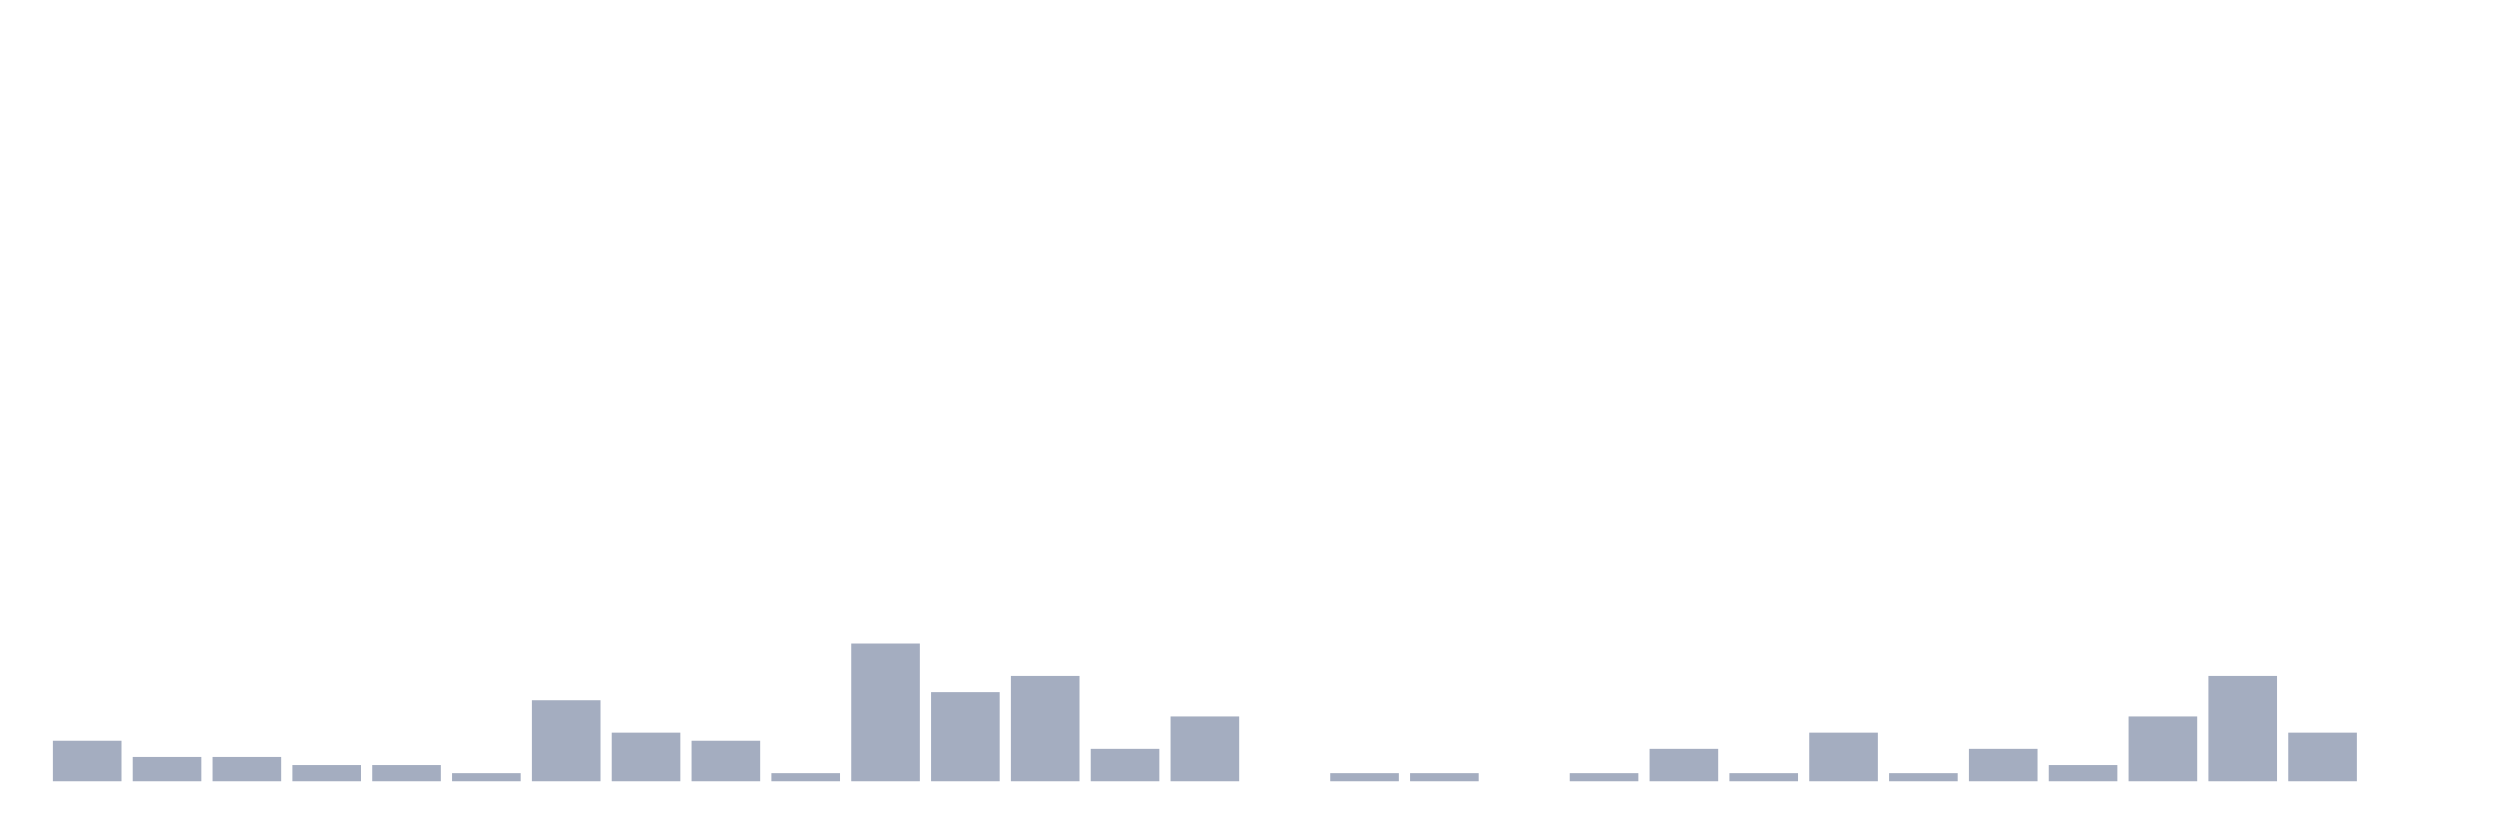
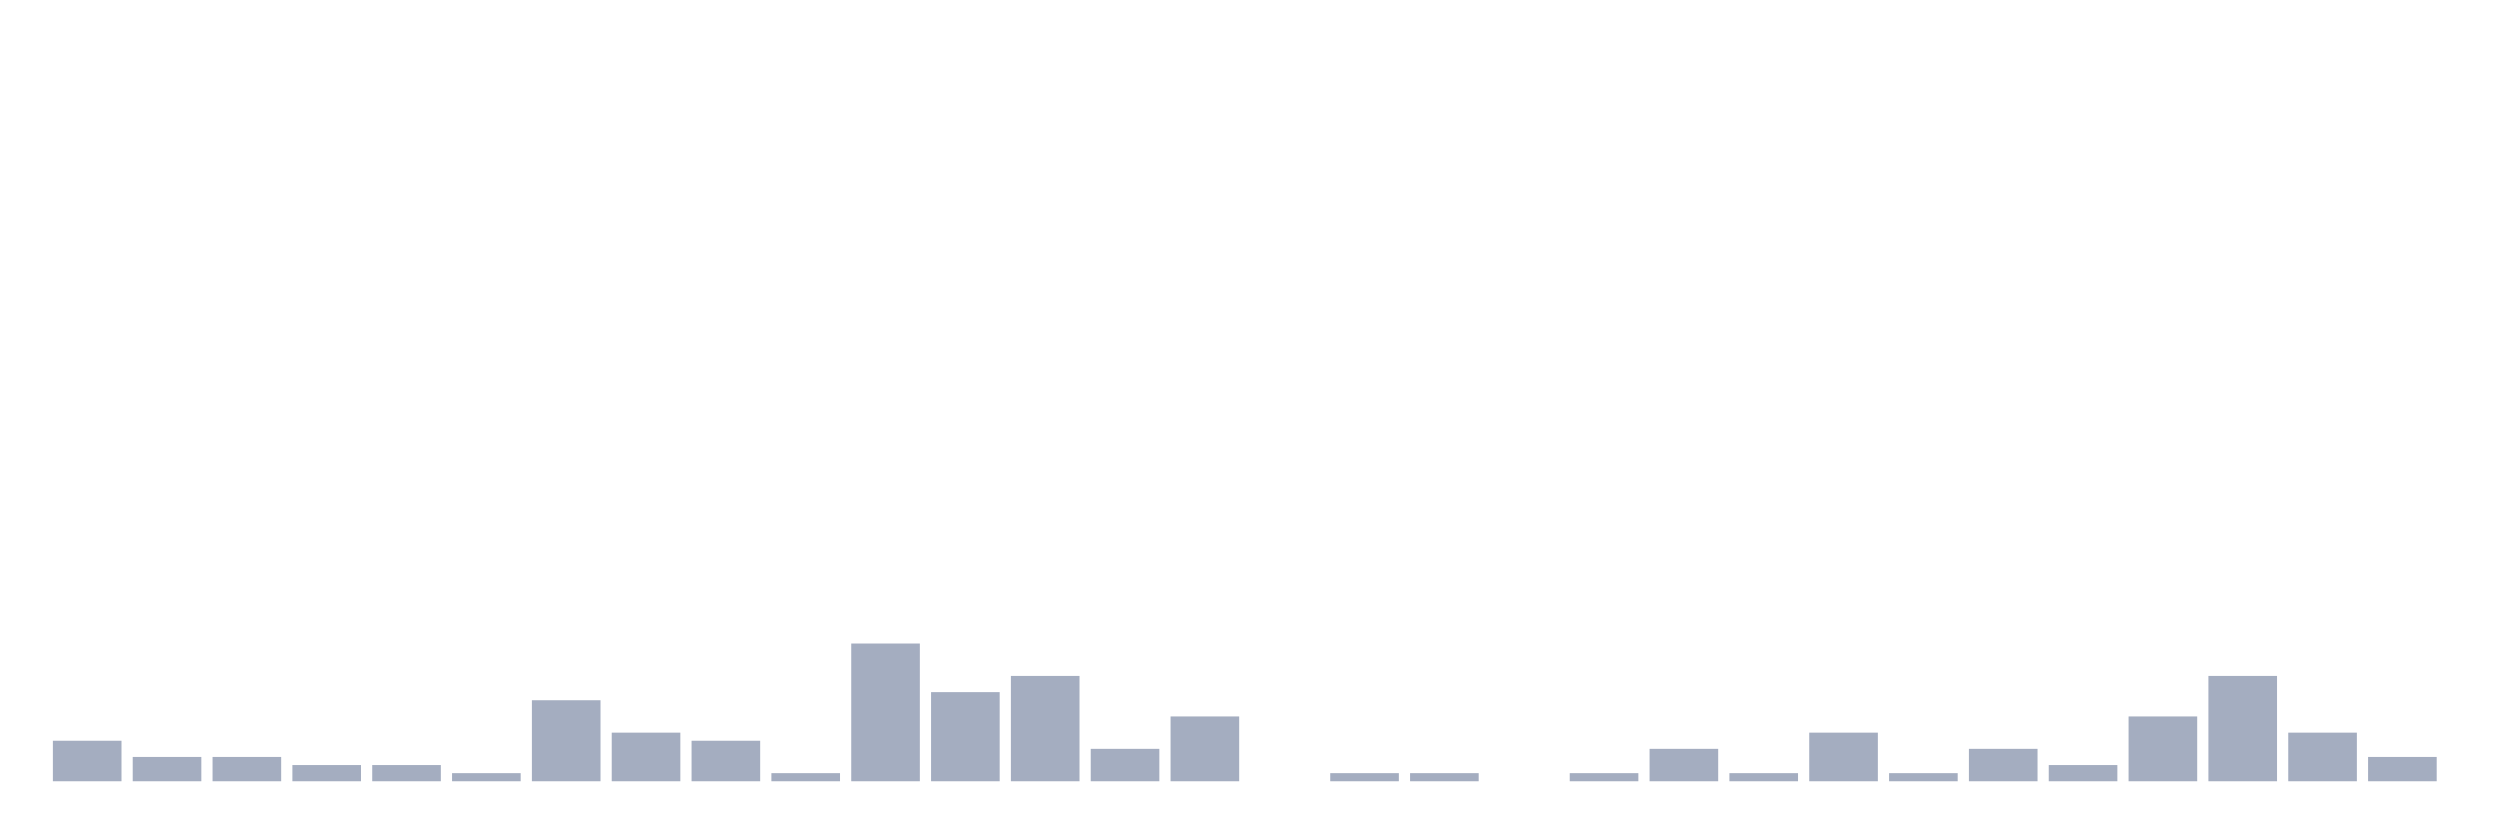
<svg xmlns="http://www.w3.org/2000/svg" viewBox="0 0 480 160">
  <g transform="translate(10,10)">
    <rect class="bar" x="0.153" width="13.175" y="132.222" height="7.778" fill="rgb(164,173,192)" />
    <rect class="bar" x="15.482" width="13.175" y="135.333" height="4.667" fill="rgb(164,173,192)" />
    <rect class="bar" x="30.81" width="13.175" y="135.333" height="4.667" fill="rgb(164,173,192)" />
    <rect class="bar" x="46.138" width="13.175" y="136.889" height="3.111" fill="rgb(164,173,192)" />
    <rect class="bar" x="61.466" width="13.175" y="136.889" height="3.111" fill="rgb(164,173,192)" />
    <rect class="bar" x="76.794" width="13.175" y="138.444" height="1.556" fill="rgb(164,173,192)" />
    <rect class="bar" x="92.123" width="13.175" y="124.444" height="15.556" fill="rgb(164,173,192)" />
    <rect class="bar" x="107.451" width="13.175" y="130.667" height="9.333" fill="rgb(164,173,192)" />
    <rect class="bar" x="122.779" width="13.175" y="132.222" height="7.778" fill="rgb(164,173,192)" />
    <rect class="bar" x="138.107" width="13.175" y="138.444" height="1.556" fill="rgb(164,173,192)" />
    <rect class="bar" x="153.436" width="13.175" y="113.556" height="26.444" fill="rgb(164,173,192)" />
    <rect class="bar" x="168.764" width="13.175" y="122.889" height="17.111" fill="rgb(164,173,192)" />
    <rect class="bar" x="184.092" width="13.175" y="119.778" height="20.222" fill="rgb(164,173,192)" />
    <rect class="bar" x="199.42" width="13.175" y="133.778" height="6.222" fill="rgb(164,173,192)" />
    <rect class="bar" x="214.748" width="13.175" y="127.556" height="12.444" fill="rgb(164,173,192)" />
    <rect class="bar" x="230.077" width="13.175" y="140" height="0" fill="rgb(164,173,192)" />
    <rect class="bar" x="245.405" width="13.175" y="138.444" height="1.556" fill="rgb(164,173,192)" />
    <rect class="bar" x="260.733" width="13.175" y="138.444" height="1.556" fill="rgb(164,173,192)" />
    <rect class="bar" x="276.061" width="13.175" y="140" height="0" fill="rgb(164,173,192)" />
    <rect class="bar" x="291.39" width="13.175" y="138.444" height="1.556" fill="rgb(164,173,192)" />
    <rect class="bar" x="306.718" width="13.175" y="133.778" height="6.222" fill="rgb(164,173,192)" />
    <rect class="bar" x="322.046" width="13.175" y="138.444" height="1.556" fill="rgb(164,173,192)" />
    <rect class="bar" x="337.374" width="13.175" y="130.667" height="9.333" fill="rgb(164,173,192)" />
    <rect class="bar" x="352.702" width="13.175" y="138.444" height="1.556" fill="rgb(164,173,192)" />
    <rect class="bar" x="368.031" width="13.175" y="133.778" height="6.222" fill="rgb(164,173,192)" />
    <rect class="bar" x="383.359" width="13.175" y="136.889" height="3.111" fill="rgb(164,173,192)" />
    <rect class="bar" x="398.687" width="13.175" y="127.556" height="12.444" fill="rgb(164,173,192)" />
    <rect class="bar" x="414.015" width="13.175" y="119.778" height="20.222" fill="rgb(164,173,192)" />
    <rect class="bar" x="429.344" width="13.175" y="130.667" height="9.333" fill="rgb(164,173,192)" />
-     <rect class="bar" x="444.672" width="13.175" y="140" height="0" fill="rgb(164,173,192)" />
+     <rect class="bar" x="444.672" width="13.175" y="135.333" height="4.667" fill="rgb(164,173,192)" />
  </g>
</svg>
